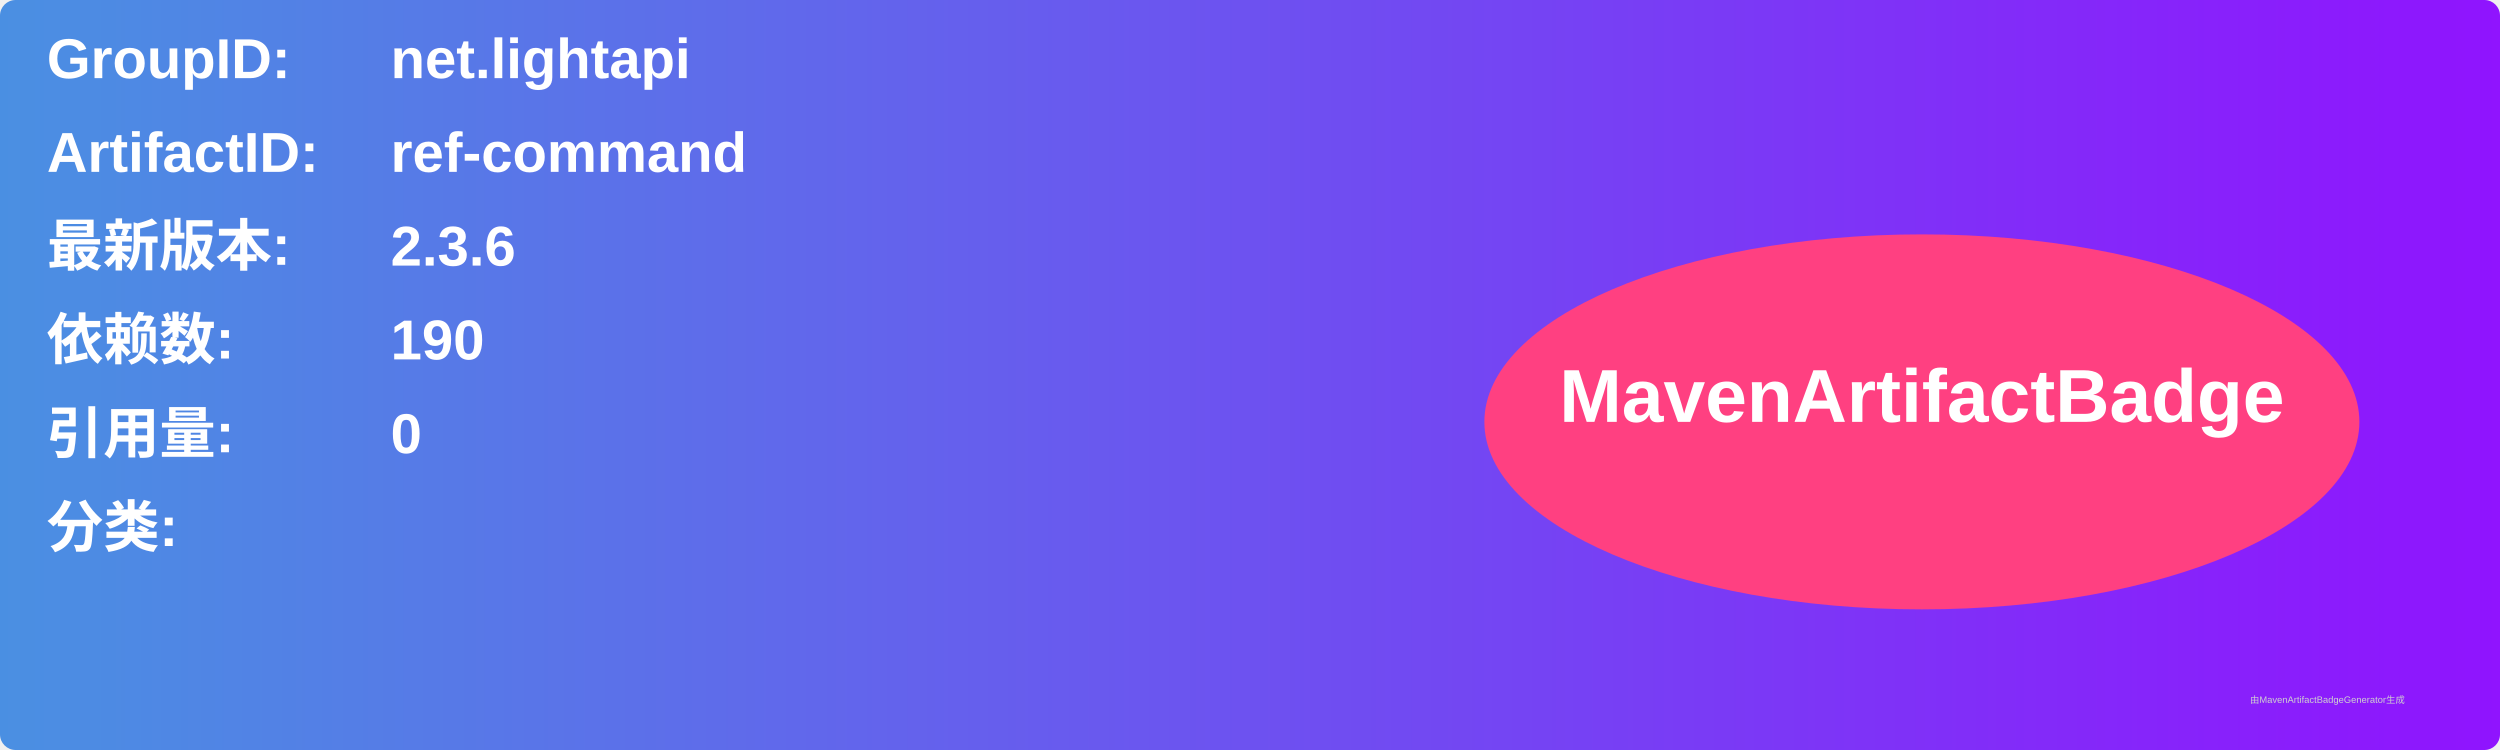
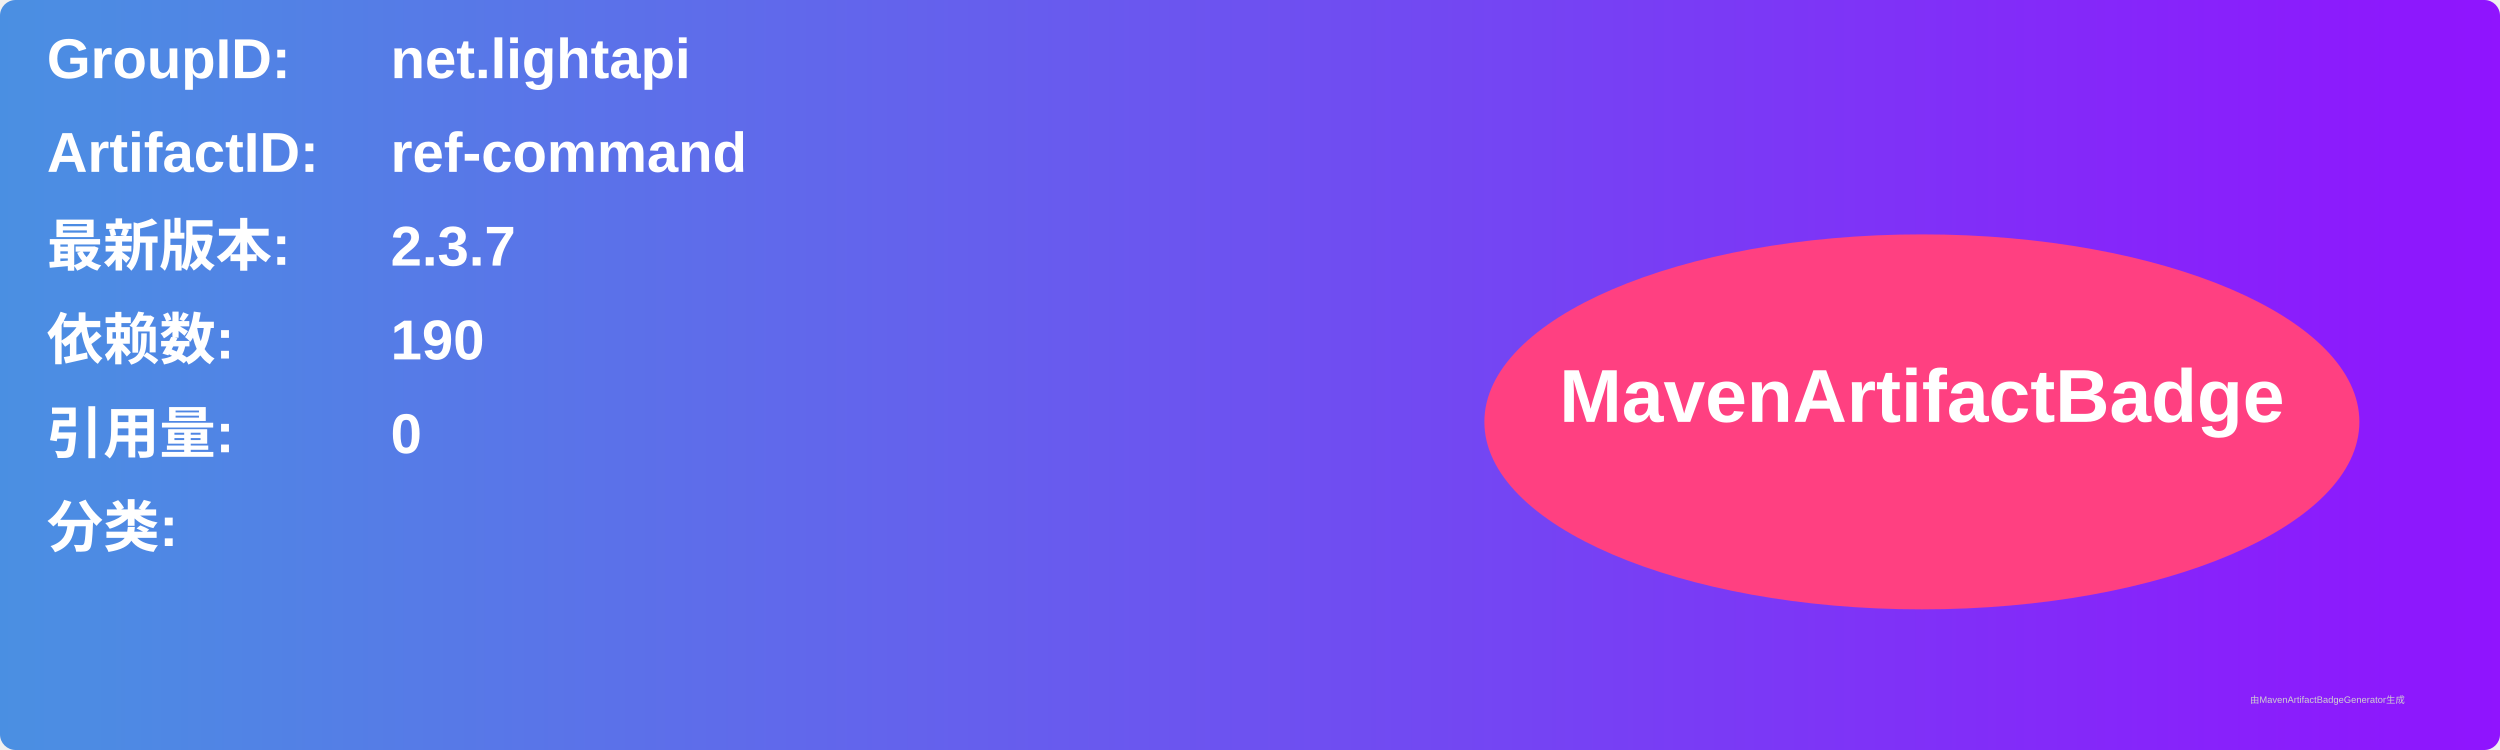
<svg xmlns="http://www.w3.org/2000/svg" width="800" height="240" viewBox="0 0 800 240">
  <linearGradient id="grad" x1="0%" y1="0%" x2="100%" y2="0%">
    <stop offset="0%" stop-color="#4a90e2" />
    <stop offset="100%" stop-color="#9013fe" />
  </linearGradient>
  <rect width="100%" height="100%" rx="5" ry="5" fill="url(#grad)" />
  <g transform="translate(15, 15)">
    <text x="0" y="10" font-family="Arial" font-size="18" fill="white" font-weight="bold" width="260">GroupID:</text>
    <text x="110" y="10" font-family="Arial" font-size="18" fill="white" font-weight="bold" width="460">net.lightapi</text>
    <text x="0" y="40" font-family="Arial" font-size="18" fill="white" font-weight="bold" width="260">ArtifactID:</text>
    <text x="110" y="40" font-family="Arial" font-size="18" fill="white" font-weight="bold" width="460">ref-command</text>
    <text x="0" y="70" font-family="Arial" font-size="18" fill="white" font-weight="bold">最新版本:</text>
    <text x="110" y="70" font-family="Arial" font-size="18" fill="white" font-weight="bold">
-       <tspan font-weight="bold">2.3.6</tspan>
+       <tspan font-weight="bold">2.3.7</tspan>
    </text>
    <text x="0" y="100" font-family="Arial" font-size="18" fill="white" font-weight="bold">依赖数: </text>
    <text x="110" y="100" font-family="Arial" font-size="18" fill="white">
      <tspan font-weight="bold">190</tspan>
    </text>
    <text x="0" y="130" font-family="Arial" font-size="18" fill="white" font-weight="bold">引用量: </text>
    <text x="110" y="130" font-family="Arial" font-size="18" fill="white">
      <tspan font-weight="bold">0</tspan>
    </text>
    <text x="0" y="160" font-family="Arial" font-size="18" fill="white" font-weight="bold">分类:</text>
    <text x="10" y="190" font-family="Arial" font-size="10" fill="white">
      <tspan font-weight="bold" />
    </text>
    <ellipse cx="600" cy="120" rx="140" ry="60" fill="#ff4081" />
    <text x="600" y="120" text-anchor="middle" font-family="Arial" font-size="24" fill="white" font-weight="bold">MavenArtifactBadge</text>
  </g>
  <text x="720" y="225" font-family="Arial" font-size="3" fill="#d0d0d0">由MavenArtifactBadgeGenerator生成</text>
</svg>
